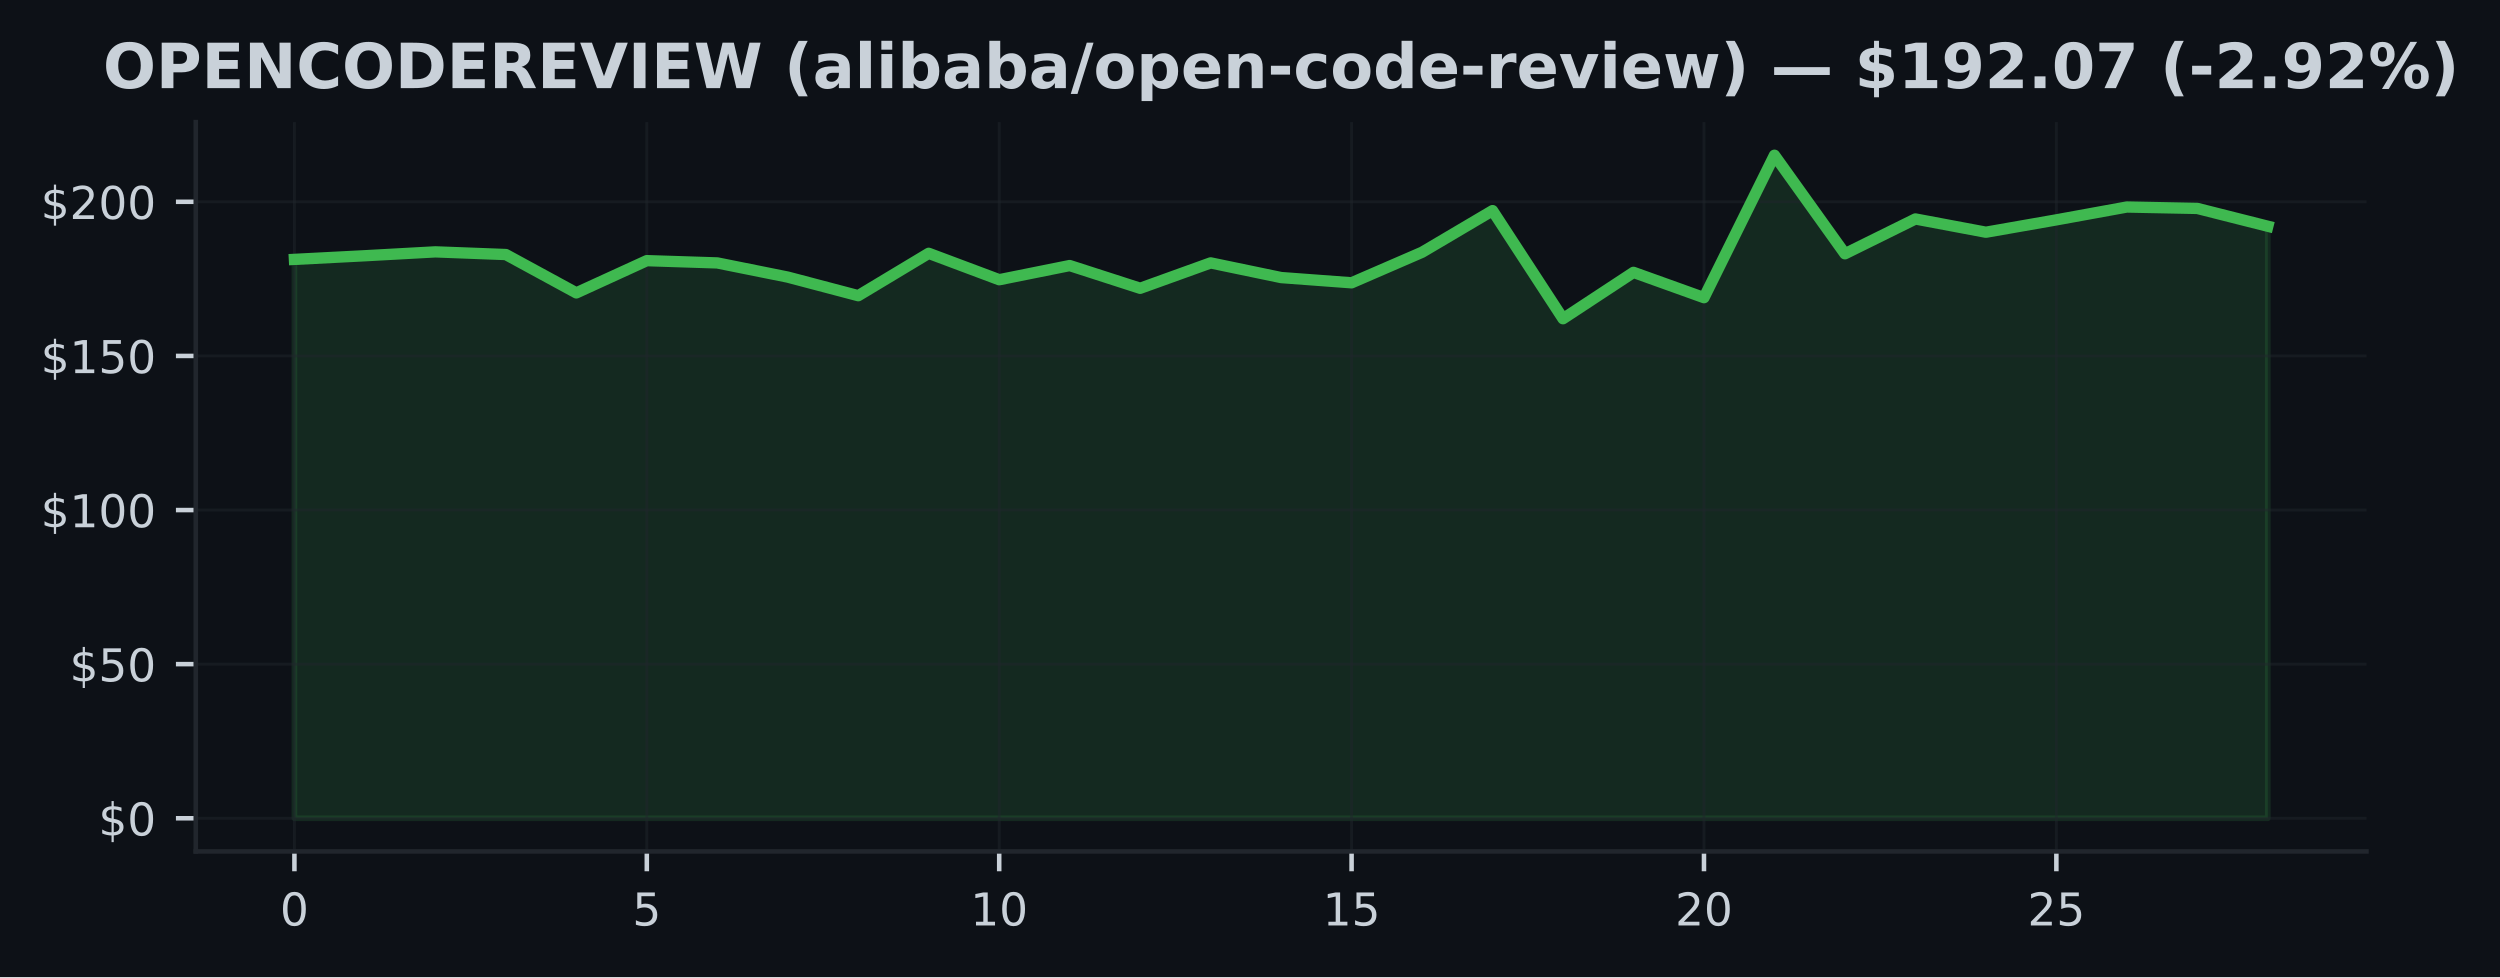
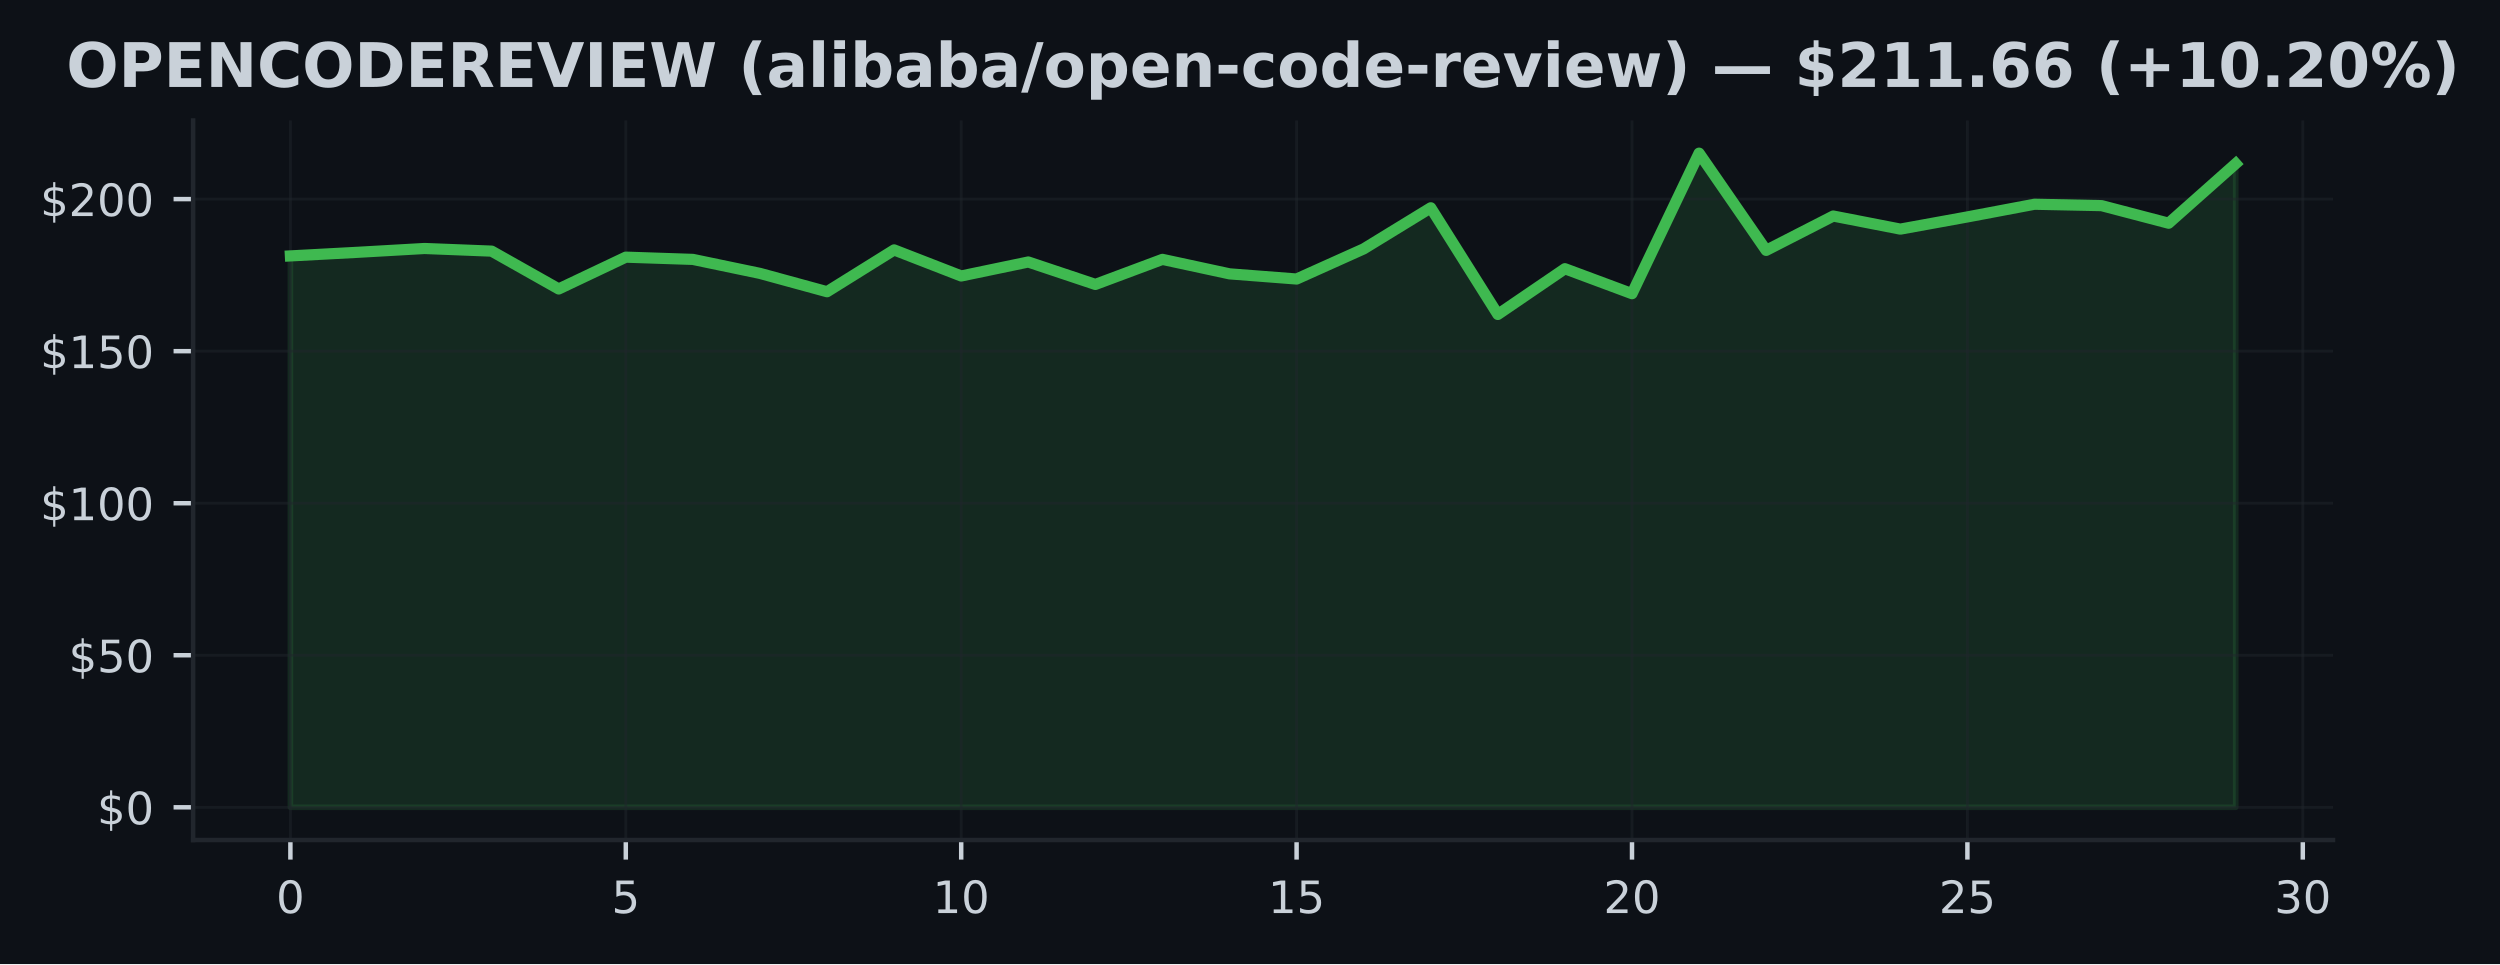
- <svg xmlns="http://www.w3.org/2000/svg" xmlns:xlink="http://www.w3.org/1999/xlink" width="441.375pt" height="172.518pt" viewBox="0 0 441.375 172.518" version="1.1">
+ <svg xmlns="http://www.w3.org/2000/svg" xmlns:xlink="http://www.w3.org/1999/xlink" width="447.369pt" height="172.518pt" viewBox="0 0 447.369 172.518" version="1.1">
  <defs>
    <style type="text/css">*{stroke-linejoin: round; stroke-linecap: butt}</style>
  </defs>
  <g id="figure_1">
    <g id="patch_1">
-       <path d="M 0 172.518  L 441.375 172.518  L 441.375 0  L 0 0  z " style="fill: #0d1117" />
+       <path d="M 0 172.518  L 447.369 172.518  L 447.369 0  L 0 0  z " style="fill: #0d1117" />
    </g>
    <g id="axes_1">
      <g id="patch_2">
-         <path d="M 34.56 150.318  L 417.8 150.318  L 417.8 21.558  L 34.56 21.558  z " style="fill: #0d1117" />
+         <path d="M 34.56 150.318  L 417.483 150.318  L 417.483 21.558  L 34.56 21.558  z " style="fill: #0d1117" />
      </g>
      <g id="FillBetweenPolyCollection_1">
        <defs>
-           <path id="mcae902bb8a" d="M 51.98 -28.053  L 51.98 -126.725  L 64.423 -127.367  L 76.866 -128.052  L 89.309 -127.579  L 101.751 -120.809  L 114.194 -126.502  L 126.637 -126.099  L 139.08 -123.596  L 151.523 -120.314  L 163.966 -127.797  L 176.409 -123.133  L 188.851 -125.636  L 201.294 -121.62  L 213.737 -126.104  L 226.18 -123.514  L 238.623 -122.589  L 251.066 -127.982  L 263.509 -135.334  L 275.951 -116.249  L 288.394 -124.434  L 300.837 -119.966  L 313.28 -145.107  L 325.723 -127.715  L 338.166 -133.859  L 350.609 -131.519  L 363.051 -133.701  L 375.494 -135.97  L 387.937 -135.72  L 400.38 -132.575  L 400.38 -28.053  L 400.38 -28.053  L 387.937 -28.053  L 375.494 -28.053  L 363.051 -28.053  L 350.609 -28.053  L 338.166 -28.053  L 325.723 -28.053  L 313.28 -28.053  L 300.837 -28.053  L 288.394 -28.053  L 275.951 -28.053  L 263.509 -28.053  L 251.066 -28.053  L 238.623 -28.053  L 226.18 -28.053  L 213.737 -28.053  L 201.294 -28.053  L 188.851 -28.053  L 176.409 -28.053  L 163.966 -28.053  L 151.523 -28.053  L 139.08 -28.053  L 126.637 -28.053  L 114.194 -28.053  L 101.751 -28.053  L 89.309 -28.053  L 76.866 -28.053  L 64.423 -28.053  L 51.98 -28.053  z " style="stroke: #3fb950; stroke-opacity: 0.15" />
+           <path id="m0ccf902cd3" d="M 51.966 -28.053  L 51.966 -126.725  L 63.969 -127.367  L 75.973 -128.052  L 87.977 -127.579  L 99.981 -120.809  L 111.985 -126.502  L 123.989 -126.099  L 135.993 -123.596  L 147.996 -120.314  L 160 -127.797  L 172.004 -123.133  L 184.008 -125.636  L 196.012 -121.62  L 208.016 -126.104  L 220.02 -123.514  L 232.023 -122.589  L 244.027 -127.982  L 256.031 -135.334  L 268.035 -116.249  L 280.039 -124.434  L 292.043 -119.966  L 304.046 -145.107  L 316.05 -127.715  L 328.054 -133.859  L 340.058 -131.519  L 352.062 -133.701  L 364.066 -135.97  L 376.07 -135.72  L 388.073 -132.575  L 400.077 -143.235  L 400.077 -28.053  L 400.077 -28.053  L 388.073 -28.053  L 376.07 -28.053  L 364.066 -28.053  L 352.062 -28.053  L 340.058 -28.053  L 328.054 -28.053  L 316.05 -28.053  L 304.046 -28.053  L 292.043 -28.053  L 280.039 -28.053  L 268.035 -28.053  L 256.031 -28.053  L 244.027 -28.053  L 232.023 -28.053  L 220.02 -28.053  L 208.016 -28.053  L 196.012 -28.053  L 184.008 -28.053  L 172.004 -28.053  L 160 -28.053  L 147.996 -28.053  L 135.993 -28.053  L 123.989 -28.053  L 111.985 -28.053  L 99.981 -28.053  L 87.977 -28.053  L 75.973 -28.053  L 63.969 -28.053  L 51.966 -28.053  z " style="stroke: #3fb950; stroke-opacity: 0.15" />
        </defs>
-         <g clip-path="url(#pa5a34fac51)">
-           <use xlink:href="#mcae902bb8a" x="0" y="172.518" style="fill: #3fb950; fill-opacity: 0.15; stroke: #3fb950; stroke-opacity: 0.15" />
+         <g clip-path="url(#pe5ce0f41d4)">
+           <use xlink:href="#m0ccf902cd3" x="0" y="172.518" style="fill: #3fb950; fill-opacity: 0.15; stroke: #3fb950; stroke-opacity: 0.15" />
        </g>
      </g>
      <g id="matplotlib.axis_1">
        <g id="xtick_1">
          <g id="line2d_1">
-             <path d="M 51.98 150.318  L 51.98 21.558  " clip-path="url(#pa5a34fac51)" style="fill: none; stroke: #21262d; stroke-opacity: 0.5; stroke-width: 0.5; stroke-linecap: square" />
+             <path d="M 51.966 150.318  L 51.966 21.558  " clip-path="url(#pe5ce0f41d4)" style="fill: none; stroke: #21262d; stroke-opacity: 0.5; stroke-width: 0.5; stroke-linecap: square" />
          </g>
          <g id="line2d_2">
            <defs>
-               <path id="m8570f6add7" d="M 0 0  L 0 3.5  " style="stroke: #c9d1d9; stroke-width: 0.8" />
+               <path id="mbe56ed3d7e" d="M 0 0  L 0 3.5  " style="stroke: #c9d1d9; stroke-width: 0.8" />
            </defs>
            <g>
-               <use xlink:href="#m8570f6add7" x="51.98" y="150.318" style="fill: #c9d1d9; stroke: #c9d1d9; stroke-width: 0.8" />
+               <use xlink:href="#mbe56ed3d7e" x="51.966" y="150.318" style="fill: #c9d1d9; stroke: #c9d1d9; stroke-width: 0.8" />
            </g>
          </g>
          <g id="text_1">
-             <g style="fill: #c9d1d9" transform="translate(49.435 163.3964) scale(0.08 -0.08)">
+             <g style="fill: #c9d1d9" transform="translate(49.42059 163.3964) scale(0.08 -0.08)">
              <defs>
                <path id="DejaVuSans-13" d="M 2034 4250  Q 1547 4250 1301 3770  Q 1056 3291 1056 2328  Q 1056 1369 1301 889  Q 1547 409 2034 409  Q 2525 409 2770 889  Q 3016 1369 3016 2328  Q 3016 3291 2770 3770  Q 2525 4250 2034 4250  z M 2034 4750  Q 2819 4750 3233 4129  Q 3647 3509 3647 2328  Q 3647 1150 3233 529  Q 2819 -91 2034 -91  Q 1250 -91 836 529  Q 422 1150 422 2328  Q 422 3509 836 4129  Q 1250 4750 2034 4750  z " transform="scale(0.015625)" />
              </defs>
              <use xlink:href="#DejaVuSans-13" />
            </g>
          </g>
        </g>
        <g id="xtick_2">
          <g id="line2d_3">
-             <path d="M 114.194 150.318  L 114.194 21.558  " clip-path="url(#pa5a34fac51)" style="fill: none; stroke: #21262d; stroke-opacity: 0.5; stroke-width: 0.5; stroke-linecap: square" />
+             <path d="M 111.985 150.318  L 111.985 21.558  " clip-path="url(#pe5ce0f41d4)" style="fill: none; stroke: #21262d; stroke-opacity: 0.5; stroke-width: 0.5; stroke-linecap: square" />
          </g>
          <g id="line2d_4">
            <g>
-               <use xlink:href="#m8570f6add7" x="114.194" y="150.318" style="fill: #c9d1d9; stroke: #c9d1d9; stroke-width: 0.8" />
+               <use xlink:href="#mbe56ed3d7e" x="111.985" y="150.318" style="fill: #c9d1d9; stroke: #c9d1d9; stroke-width: 0.8" />
            </g>
          </g>
          <g id="text_2">
-             <g style="fill: #c9d1d9" transform="translate(111.6493 163.3964) scale(0.08 -0.08)">
+             <g style="fill: #c9d1d9" transform="translate(109.4398 163.3964) scale(0.08 -0.08)">
              <defs>
                <path id="DejaVuSans-18" d="M 691 4666  L 3169 4666  L 3169 4134  L 1269 4134  L 1269 2991  Q 1406 3038 1543 3061  Q 1681 3084 1819 3084  Q 2600 3084 3056 2656  Q 3513 2228 3513 1497  Q 3513 744 3044 326  Q 2575 -91 1722 -91  Q 1428 -91 1123 -41  Q 819 9 494 109  L 494 744  Q 775 591 1075 516  Q 1375 441 1709 441  Q 2250 441 2565 725  Q 2881 1009 2881 1497  Q 2881 1984 2565 2268  Q 2250 2553 1709 2553  Q 1456 2553 1204 2497  Q 953 2441 691 2322  L 691 4666  z " transform="scale(0.015625)" />
              </defs>
              <use xlink:href="#DejaVuSans-18" />
            </g>
          </g>
        </g>
        <g id="xtick_3">
          <g id="line2d_5">
-             <path d="M 176.409 150.318  L 176.409 21.558  " clip-path="url(#pa5a34fac51)" style="fill: none; stroke: #21262d; stroke-opacity: 0.5; stroke-width: 0.5; stroke-linecap: square" />
+             <path d="M 172.004 150.318  L 172.004 21.558  " clip-path="url(#pe5ce0f41d4)" style="fill: none; stroke: #21262d; stroke-opacity: 0.5; stroke-width: 0.5; stroke-linecap: square" />
          </g>
          <g id="line2d_6">
            <g>
-               <use xlink:href="#m8570f6add7" x="176.409" y="150.318" style="fill: #c9d1d9; stroke: #c9d1d9; stroke-width: 0.8" />
+               <use xlink:href="#mbe56ed3d7e" x="172.004" y="150.318" style="fill: #c9d1d9; stroke: #c9d1d9; stroke-width: 0.8" />
            </g>
          </g>
          <g id="text_3">
-             <g style="fill: #c9d1d9" transform="translate(171.3186 163.3964) scale(0.08 -0.08)">
+             <g style="fill: #c9d1d9" transform="translate(166.9141 163.3964) scale(0.08 -0.08)">
              <defs>
                <path id="DejaVuSans-14" d="M 794 531  L 1825 531  L 1825 4091  L 703 3866  L 703 4441  L 1819 4666  L 2450 4666  L 2450 531  L 3481 531  L 3481 0  L 794 0  L 794 531  z " transform="scale(0.015625)" />
              </defs>
              <use xlink:href="#DejaVuSans-14" />
              <use xlink:href="#DejaVuSans-13" transform="translate(63.625 0)" />
            </g>
          </g>
        </g>
        <g id="xtick_4">
          <g id="line2d_7">
-             <path d="M 238.623 150.318  L 238.623 21.558  " clip-path="url(#pa5a34fac51)" style="fill: none; stroke: #21262d; stroke-opacity: 0.5; stroke-width: 0.5; stroke-linecap: square" />
+             <path d="M 232.023 150.318  L 232.023 21.558  " clip-path="url(#pe5ce0f41d4)" style="fill: none; stroke: #21262d; stroke-opacity: 0.5; stroke-width: 0.5; stroke-linecap: square" />
          </g>
          <g id="line2d_8">
            <g>
-               <use xlink:href="#m8570f6add7" x="238.623" y="150.318" style="fill: #c9d1d9; stroke: #c9d1d9; stroke-width: 0.8" />
+               <use xlink:href="#mbe56ed3d7e" x="232.023" y="150.318" style="fill: #c9d1d9; stroke: #c9d1d9; stroke-width: 0.8" />
            </g>
          </g>
          <g id="text_4">
-             <g style="fill: #c9d1d9" transform="translate(233.5329 163.3964) scale(0.08 -0.08)">
+             <g style="fill: #c9d1d9" transform="translate(226.9334 163.3964) scale(0.08 -0.08)">
              <use xlink:href="#DejaVuSans-14" />
              <use xlink:href="#DejaVuSans-18" transform="translate(63.625 0)" />
            </g>
          </g>
        </g>
        <g id="xtick_5">
          <g id="line2d_9">
-             <path d="M 300.837 150.318  L 300.837 21.558  " clip-path="url(#pa5a34fac51)" style="fill: none; stroke: #21262d; stroke-opacity: 0.5; stroke-width: 0.5; stroke-linecap: square" />
+             <path d="M 292.043 150.318  L 292.043 21.558  " clip-path="url(#pe5ce0f41d4)" style="fill: none; stroke: #21262d; stroke-opacity: 0.5; stroke-width: 0.5; stroke-linecap: square" />
          </g>
          <g id="line2d_10">
            <g>
-               <use xlink:href="#m8570f6add7" x="300.837" y="150.318" style="fill: #c9d1d9; stroke: #c9d1d9; stroke-width: 0.8" />
+               <use xlink:href="#mbe56ed3d7e" x="292.043" y="150.318" style="fill: #c9d1d9; stroke: #c9d1d9; stroke-width: 0.8" />
            </g>
          </g>
          <g id="text_5">
-             <g style="fill: #c9d1d9" transform="translate(295.7471 163.3964) scale(0.08 -0.08)">
+             <g style="fill: #c9d1d9" transform="translate(286.9526 163.3964) scale(0.08 -0.08)">
              <defs>
                <path id="DejaVuSans-15" d="M 1228 531  L 3431 531  L 3431 0  L 469 0  L 469 531  Q 828 903 1448 1529  Q 2069 2156 2228 2338  Q 2531 2678 2651 2914  Q 2772 3150 2772 3378  Q 2772 3750 2511 3984  Q 2250 4219 1831 4219  Q 1534 4219 1204 4116  Q 875 4013 500 3803  L 500 4441  Q 881 4594 1212 4672  Q 1544 4750 1819 4750  Q 2544 4750 2975 4387  Q 3406 4025 3406 3419  Q 3406 3131 3298 2873  Q 3191 2616 2906 2266  Q 2828 2175 2409 1742  Q 1991 1309 1228 531  z " transform="scale(0.015625)" />
              </defs>
              <use xlink:href="#DejaVuSans-15" />
              <use xlink:href="#DejaVuSans-13" transform="translate(63.625 0)" />
            </g>
          </g>
        </g>
        <g id="xtick_6">
          <g id="line2d_11">
-             <path d="M 363.051 150.318  L 363.051 21.558  " clip-path="url(#pa5a34fac51)" style="fill: none; stroke: #21262d; stroke-opacity: 0.5; stroke-width: 0.5; stroke-linecap: square" />
+             <path d="M 352.062 150.318  L 352.062 21.558  " clip-path="url(#pe5ce0f41d4)" style="fill: none; stroke: #21262d; stroke-opacity: 0.5; stroke-width: 0.5; stroke-linecap: square" />
          </g>
          <g id="line2d_12">
            <g>
-               <use xlink:href="#m8570f6add7" x="363.051" y="150.318" style="fill: #c9d1d9; stroke: #c9d1d9; stroke-width: 0.8" />
+               <use xlink:href="#mbe56ed3d7e" x="352.062" y="150.318" style="fill: #c9d1d9; stroke: #c9d1d9; stroke-width: 0.8" />
            </g>
          </g>
          <g id="text_6">
-             <g style="fill: #c9d1d9" transform="translate(357.9614 163.3964) scale(0.08 -0.08)">
+             <g style="fill: #c9d1d9" transform="translate(346.9719 163.3964) scale(0.08 -0.08)">
              <use xlink:href="#DejaVuSans-15" />
              <use xlink:href="#DejaVuSans-18" transform="translate(63.625 0)" />
            </g>
          </g>
        </g>
+         <g id="xtick_7">
+           <g id="line2d_13">
+             <path d="M 412.081 150.318  L 412.081 21.558  " clip-path="url(#pe5ce0f41d4)" style="fill: none; stroke: #21262d; stroke-opacity: 0.5; stroke-width: 0.5; stroke-linecap: square" />
+           </g>
+           <g id="line2d_14">
+             <g>
+               <use xlink:href="#mbe56ed3d7e" x="412.081" y="150.318" style="fill: #c9d1d9; stroke: #c9d1d9; stroke-width: 0.8" />
+             </g>
+           </g>
+           <g id="text_7">
+             <g style="fill: #c9d1d9" transform="translate(406.9912 163.3964) scale(0.08 -0.08)">
+               <defs>
+                 <path id="DejaVuSans-16" d="M 2597 2516  Q 3050 2419 3304 2112  Q 3559 1806 3559 1356  Q 3559 666 3084 287  Q 2609 -91 1734 -91  Q 1441 -91 1130 -33  Q 819 25 488 141  L 488 750  Q 750 597 1062 519  Q 1375 441 1716 441  Q 2309 441 2620 675  Q 2931 909 2931 1356  Q 2931 1769 2642 2001  Q 2353 2234 1838 2234  L 1294 2234  L 1294 2753  L 1863 2753  Q 2328 2753 2575 2939  Q 2822 3125 2822 3475  Q 2822 3834 2567 4026  Q 2313 4219 1838 4219  Q 1578 4219 1281 4162  Q 984 4106 628 3988  L 628 4550  Q 988 4650 1302 4700  Q 1616 4750 1894 4750  Q 2613 4750 3031 4423  Q 3450 4097 3450 3541  Q 3450 3153 3228 2886  Q 3006 2619 2597 2516  z " transform="scale(0.015625)" />
+               </defs>
+               <use xlink:href="#DejaVuSans-16" />
+               <use xlink:href="#DejaVuSans-13" transform="translate(63.625 0)" />
+             </g>
+           </g>
+         </g>
      </g>
      <g id="matplotlib.axis_2">
        <g id="ytick_1">
-           <g id="line2d_13">
-             <path d="M 34.56 144.466  L 417.8 144.466  " clip-path="url(#pa5a34fac51)" style="fill: none; stroke: #21262d; stroke-opacity: 0.5; stroke-width: 0.5; stroke-linecap: square" />
-           </g>
-           <g id="line2d_14">
+           <g id="line2d_15">
+             <path d="M 34.56 144.466  L 417.483 144.466  " clip-path="url(#pe5ce0f41d4)" style="fill: none; stroke: #21262d; stroke-opacity: 0.5; stroke-width: 0.5; stroke-linecap: square" />
+           </g>
+           <g id="line2d_16">
            <defs>
-               <path id="m14f77ce4d1" d="M 0 0  L -3.5 0  " style="stroke: #c9d1d9; stroke-width: 0.8" />
+               <path id="m411f79572a" d="M 0 0  L -3.5 0  " style="stroke: #c9d1d9; stroke-width: 0.8" />
            </defs>
            <g>
-               <use xlink:href="#m14f77ce4d1" x="34.56" y="144.466" style="fill: #c9d1d9; stroke: #c9d1d9; stroke-width: 0.8" />
-             </g>
-           </g>
-           <g id="text_7">
+               <use xlink:href="#m411f79572a" x="34.56" y="144.466" style="fill: #c9d1d9; stroke: #c9d1d9; stroke-width: 0.8" />
+             </g>
+           </g>
+           <g id="text_8">
            <g style="fill: #c9d1d9" transform="translate(17.38 147.5049) scale(0.08 -0.08)">
              <defs>
                <path id="DejaVuSans-7" d="M 2163 -941  L 1850 -941  L 1847 0  Q 1519 6 1191 76  Q 863 147 531 288  L 531 850  Q 850 650 1176 548  Q 1503 447 1850 444  L 1850 1869  Q 1159 1981 845 2250  Q 531 2519 531 2988  Q 531 3497 872 3790  Q 1213 4084 1850 4128  L 1850 4863  L 2163 4863  L 2163 4138  Q 2453 4125 2725 4076  Q 2997 4028 3256 3944  L 3256 3397  Q 2997 3528 2723 3600  Q 2450 3672 2163 3684  L 2163 2350  Q 2872 2241 3206 1959  Q 3541 1678 3541 1191  Q 3541 663 3186 358  Q 2831 53 2163 6  L 2163 -941  z M 1850 2406  L 1850 3688  Q 1488 3647 1297 3481  Q 1106 3316 1106 3041  Q 1106 2772 1282 2622  Q 1459 2472 1850 2406  z M 2163 1806  L 2163 453  Q 2559 506 2761 678  Q 2963 850 2963 1131  Q 2963 1406 2770 1568  Q 2578 1731 2163 1806  z " transform="scale(0.015625)" />
              </defs>
              <use xlink:href="#DejaVuSans-7" />
              <use xlink:href="#DejaVuSans-13" transform="translate(63.625 0)" />
            </g>
          </g>
        </g>
        <g id="ytick_2">
-           <g id="line2d_15">
-             <path d="M 34.56 117.256  L 417.8 117.256  " clip-path="url(#pa5a34fac51)" style="fill: none; stroke: #21262d; stroke-opacity: 0.5; stroke-width: 0.5; stroke-linecap: square" />
-           </g>
-           <g id="line2d_16">
-             <g>
-               <use xlink:href="#m14f77ce4d1" x="34.56" y="117.256" style="fill: #c9d1d9; stroke: #c9d1d9; stroke-width: 0.8" />
-             </g>
-           </g>
-           <g id="text_8">
+           <g id="line2d_17">
+             <path d="M 34.56 117.256  L 417.483 117.256  " clip-path="url(#pe5ce0f41d4)" style="fill: none; stroke: #21262d; stroke-opacity: 0.5; stroke-width: 0.5; stroke-linecap: square" />
+           </g>
+           <g id="line2d_18">
+             <g>
+               <use xlink:href="#m411f79572a" x="34.56" y="117.256" style="fill: #c9d1d9; stroke: #c9d1d9; stroke-width: 0.8" />
+             </g>
+           </g>
+           <g id="text_9">
            <g style="fill: #c9d1d9" transform="translate(12.29 120.2956) scale(0.08 -0.08)">
              <use xlink:href="#DejaVuSans-7" />
              <use xlink:href="#DejaVuSans-18" transform="translate(63.625 0)" />
              <use xlink:href="#DejaVuSans-13" transform="translate(127.25 0)" />
            </g>
          </g>
        </g>
        <g id="ytick_3">
-           <g id="line2d_17">
-             <path d="M 34.56 90.047  L 417.8 90.047  " clip-path="url(#pa5a34fac51)" style="fill: none; stroke: #21262d; stroke-opacity: 0.5; stroke-width: 0.5; stroke-linecap: square" />
-           </g>
-           <g id="line2d_18">
-             <g>
-               <use xlink:href="#m14f77ce4d1" x="34.56" y="90.047" style="fill: #c9d1d9; stroke: #c9d1d9; stroke-width: 0.8" />
-             </g>
-           </g>
-           <g id="text_9">
+           <g id="line2d_19">
+             <path d="M 34.56 90.047  L 417.483 90.047  " clip-path="url(#pe5ce0f41d4)" style="fill: none; stroke: #21262d; stroke-opacity: 0.5; stroke-width: 0.5; stroke-linecap: square" />
+           </g>
+           <g id="line2d_20">
+             <g>
+               <use xlink:href="#m411f79572a" x="34.56" y="90.047" style="fill: #c9d1d9; stroke: #c9d1d9; stroke-width: 0.8" />
+             </g>
+           </g>
+           <g id="text_10">
            <g style="fill: #c9d1d9" transform="translate(7.2 93.08626) scale(0.08 -0.08)">
              <use xlink:href="#DejaVuSans-7" />
              <use xlink:href="#DejaVuSans-14" transform="translate(63.625 0)" />
              <use xlink:href="#DejaVuSans-13" transform="translate(127.25 0)" />
              <use xlink:href="#DejaVuSans-13" transform="translate(190.875 0)" />
            </g>
          </g>
        </g>
        <g id="ytick_4">
-           <g id="line2d_19">
-             <path d="M 34.56 62.838  L 417.8 62.838  " clip-path="url(#pa5a34fac51)" style="fill: none; stroke: #21262d; stroke-opacity: 0.5; stroke-width: 0.5; stroke-linecap: square" />
-           </g>
-           <g id="line2d_20">
-             <g>
-               <use xlink:href="#m14f77ce4d1" x="34.56" y="62.838" style="fill: #c9d1d9; stroke: #c9d1d9; stroke-width: 0.8" />
-             </g>
-           </g>
-           <g id="text_10">
+           <g id="line2d_21">
+             <path d="M 34.56 62.838  L 417.483 62.838  " clip-path="url(#pe5ce0f41d4)" style="fill: none; stroke: #21262d; stroke-opacity: 0.5; stroke-width: 0.5; stroke-linecap: square" />
+           </g>
+           <g id="line2d_22">
+             <g>
+               <use xlink:href="#m411f79572a" x="34.56" y="62.838" style="fill: #c9d1d9; stroke: #c9d1d9; stroke-width: 0.8" />
+             </g>
+           </g>
+           <g id="text_11">
            <g style="fill: #c9d1d9" transform="translate(7.2 65.87693) scale(0.08 -0.08)">
              <use xlink:href="#DejaVuSans-7" />
              <use xlink:href="#DejaVuSans-14" transform="translate(63.625 0)" />
              <use xlink:href="#DejaVuSans-18" transform="translate(127.25 0)" />
              <use xlink:href="#DejaVuSans-13" transform="translate(190.875 0)" />
            </g>
          </g>
        </g>
        <g id="ytick_5">
-           <g id="line2d_21">
-             <path d="M 34.56 35.628  L 417.8 35.628  " clip-path="url(#pa5a34fac51)" style="fill: none; stroke: #21262d; stroke-opacity: 0.5; stroke-width: 0.5; stroke-linecap: square" />
-           </g>
-           <g id="line2d_22">
-             <g>
-               <use xlink:href="#m14f77ce4d1" x="34.56" y="35.628" style="fill: #c9d1d9; stroke: #c9d1d9; stroke-width: 0.8" />
-             </g>
-           </g>
-           <g id="text_11">
+           <g id="line2d_23">
+             <path d="M 34.56 35.628  L 417.483 35.628  " clip-path="url(#pe5ce0f41d4)" style="fill: none; stroke: #21262d; stroke-opacity: 0.5; stroke-width: 0.5; stroke-linecap: square" />
+           </g>
+           <g id="line2d_24">
+             <g>
+               <use xlink:href="#m411f79572a" x="34.56" y="35.628" style="fill: #c9d1d9; stroke: #c9d1d9; stroke-width: 0.8" />
+             </g>
+           </g>
+           <g id="text_12">
            <g style="fill: #c9d1d9" transform="translate(7.2 38.6676) scale(0.08 -0.08)">
              <use xlink:href="#DejaVuSans-7" />
              <use xlink:href="#DejaVuSans-15" transform="translate(63.625 0)" />
              <use xlink:href="#DejaVuSans-13" transform="translate(127.25 0)" />
              <use xlink:href="#DejaVuSans-13" transform="translate(190.875 0)" />
            </g>
          </g>
        </g>
      </g>
-       <g id="line2d_23">
-         <path d="M 51.98 45.794  L 64.423 45.151  L 76.866 44.466  L 89.309 44.939  L 101.751 51.709  L 114.194 46.017  L 126.637 46.419  L 139.08 48.923  L 151.523 52.204  L 163.966 44.722  L 176.409 49.385  L 188.851 46.882  L 201.294 50.898  L 213.737 46.414  L 226.18 49.004  L 238.623 49.929  L 251.066 44.537  L 263.509 37.185  L 275.951 56.269  L 288.394 48.085  L 300.837 52.552  L 313.28 27.411  L 325.723 44.803  L 338.166 38.659  L 350.609 40.999  L 363.051 38.817  L 375.494 36.548  L 387.937 36.798  L 400.38 39.944  " clip-path="url(#pa5a34fac51)" style="fill: none; stroke: #3fb950; stroke-width: 2; stroke-linecap: square" />
+       <g id="line2d_25">
+         <path d="M 51.966 45.794  L 63.969 45.151  L 75.973 44.466  L 87.977 44.939  L 99.981 51.709  L 111.985 46.017  L 123.989 46.419  L 135.993 48.923  L 147.996 52.204  L 160 44.722  L 172.004 49.385  L 184.008 46.882  L 196.012 50.898  L 208.016 46.414  L 220.02 49.004  L 232.023 49.929  L 244.027 44.537  L 256.031 37.185  L 268.035 56.269  L 280.039 48.085  L 292.043 52.552  L 304.046 27.411  L 316.05 44.803  L 328.054 38.659  L 340.058 40.999  L 352.062 38.817  L 364.066 36.548  L 376.07 36.798  L 388.073 39.944  L 400.077 29.283  " clip-path="url(#pe5ce0f41d4)" style="fill: none; stroke: #3fb950; stroke-width: 2; stroke-linecap: square" />
      </g>
      <g id="patch_3">
        <path d="M 34.56 150.318  L 34.56 21.558  " style="fill: none; stroke: #21262d; stroke-width: 0.8; stroke-linejoin: miter; stroke-linecap: square" />
      </g>
      <g id="patch_4">
-         <path d="M 34.56 150.318  L 417.8 150.318  " style="fill: none; stroke: #21262d; stroke-width: 0.8; stroke-linejoin: miter; stroke-linecap: square" />
-       </g>
-       <g id="text_12">
-         <g style="fill: #c9d1d9" transform="translate(18.18547 15.55828) scale(0.11 -0.11)">
+         <path d="M 34.56 150.318  L 417.483 150.318  " style="fill: none; stroke: #21262d; stroke-width: 0.8; stroke-linejoin: miter; stroke-linecap: square" />
+       </g>
+       <g id="text_13">
+         <g style="fill: #c9d1d9" transform="translate(11.87379 15.55828) scale(0.11 -0.11)">
          <defs>
            <path id="DejaVuSans-Bold-32" d="M 2719 3878  Q 2169 3878 1866 3472  Q 1563 3066 1563 2328  Q 1563 1594 1866 1187  Q 2169 781 2719 781  Q 3272 781 3575 1187  Q 3878 1594 3878 2328  Q 3878 3066 3575 3472  Q 3272 3878 2719 3878  z M 2719 4750  Q 3844 4750 4481 4106  Q 5119 3463 5119 2328  Q 5119 1197 4481 553  Q 3844 -91 2719 -91  Q 1597 -91 958 553  Q 319 1197 319 2328  Q 319 3463 958 4106  Q 1597 4750 2719 4750  z " transform="scale(0.015625)" />
            <path id="DejaVuSans-Bold-33" d="M 588 4666  L 2584 4666  Q 3475 4666 3951 4270  Q 4428 3875 4428 3144  Q 4428 2409 3951 2014  Q 3475 1619 2584 1619  L 1791 1619  L 1791 0  L 588 0  L 588 4666  z M 1791 3794  L 1791 2491  L 2456 2491  Q 2806 2491 2997 2661  Q 3188 2831 3188 3144  Q 3188 3456 2997 3625  Q 2806 3794 2456 3794  L 1791 3794  z " transform="scale(0.015625)" />
            <path id="DejaVuSans-Bold-28" d="M 588 4666  L 3834 4666  L 3834 3756  L 1791 3756  L 1791 2888  L 3713 2888  L 3713 1978  L 1791 1978  L 1791 909  L 3903 909  L 3903 0  L 588 0  L 588 4666  z " transform="scale(0.015625)" />
            <path id="DejaVuSans-Bold-31" d="M 588 4666  L 1931 4666  L 3628 1466  L 3628 4666  L 4769 4666  L 4769 0  L 3425 0  L 1728 3200  L 1728 0  L 588 0  L 588 4666  z " transform="scale(0.015625)" />
            <path id="DejaVuSans-Bold-26" d="M 4288 256  Q 3956 84 3597 -3  Q 3238 -91 2847 -91  Q 1681 -91 1000 561  Q 319 1213 319 2328  Q 319 3447 1000 4098  Q 1681 4750 2847 4750  Q 3238 4750 3597 4662  Q 3956 4575 4288 4403  L 4288 3438  Q 3953 3666 3628 3772  Q 3303 3878 2944 3878  Q 2300 3878 1931 3465  Q 1563 3053 1563 2328  Q 1563 1606 1931 1193  Q 2300 781 2944 781  Q 3303 781 3628 887  Q 3953 994 4288 1222  L 4288 256  z " transform="scale(0.015625)" />
            <path id="DejaVuSans-Bold-27" d="M 1791 3756  L 1791 909  L 2222 909  Q 2959 909 3348 1275  Q 3738 1641 3738 2338  Q 3738 3031 3350 3393  Q 2963 3756 2222 3756  L 1791 3756  z M 588 4666  L 1856 4666  Q 2919 4666 3439 4514  Q 3959 4363 4331 4000  Q 4659 3684 4818 3271  Q 4978 2859 4978 2338  Q 4978 1809 4818 1395  Q 4659 981 4331 666  Q 3956 303 3431 151  Q 2906 0 1856 0  L 588 0  L 588 4666  z " transform="scale(0.015625)" />
            <path id="DejaVuSans-Bold-35" d="M 2297 2597  Q 2675 2597 2839 2737  Q 3003 2878 3003 3200  Q 3003 3519 2839 3656  Q 2675 3794 2297 3794  L 1791 3794  L 1791 2597  L 2297 2597  z M 1791 1766  L 1791 0  L 588 0  L 588 4666  L 2425 4666  Q 3347 4666 3776 4356  Q 4206 4047 4206 3378  Q 4206 2916 3982 2619  Q 3759 2322 3309 2181  Q 3556 2125 3751 1926  Q 3947 1728 4147 1325  L 4800 0  L 3519 0  L 2950 1159  Q 2778 1509 2601 1637  Q 2425 1766 2131 1766  L 1791 1766  z " transform="scale(0.015625)" />
            <path id="DejaVuSans-Bold-39" d="M 31 4666  L 1241 4666  L 2478 1222  L 3713 4666  L 4922 4666  L 3194 0  L 1759 0  L 31 4666  z " transform="scale(0.015625)" />
            <path id="DejaVuSans-Bold-2c" d="M 588 4666  L 1791 4666  L 1791 0  L 588 0  L 588 4666  z " transform="scale(0.015625)" />
            <path id="DejaVuSans-Bold-3a" d="M 191 4666  L 1344 4666  L 2150 1275  L 2950 4666  L 4109 4666  L 4909 1275  L 5716 4666  L 6859 4666  L 5759 0  L 4372 0  L 3525 3547  L 2688 0  L 1300 0  L 191 4666  z " transform="scale(0.015625)" />
            <path id="DejaVuSans-Bold-3" transform="scale(0.015625)" />
            <path id="DejaVuSans-Bold-b" d="M 2413 -844  L 1484 -844  Q 1006 -72 778 623  Q 550 1319 550 2003  Q 550 2688 779 3389  Q 1009 4091 1484 4856  L 2413 4856  Q 2013 4116 1813 3408  Q 1613 2700 1613 2009  Q 1613 1319 1811 609  Q 2009 -100 2413 -844  z " transform="scale(0.015625)" />
            <path id="DejaVuSans-Bold-44" d="M 2106 1575  Q 1756 1575 1579 1456  Q 1403 1338 1403 1106  Q 1403 894 1545 773  Q 1688 653 1941 653  Q 2256 653 2472 879  Q 2688 1106 2688 1447  L 2688 1575  L 2106 1575  z M 3816 1997  L 3816 0  L 2688 0  L 2688 519  Q 2463 200 2181 54  Q 1900 -91 1497 -91  Q 953 -91 614 226  Q 275 544 275 1050  Q 275 1666 698 1953  Q 1122 2241 2028 2241  L 2688 2241  L 2688 2328  Q 2688 2594 2478 2717  Q 2269 2841 1825 2841  Q 1466 2841 1156 2769  Q 847 2697 581 2553  L 581 3406  Q 941 3494 1303 3539  Q 1666 3584 2028 3584  Q 2975 3584 3395 3211  Q 3816 2838 3816 1997  z " transform="scale(0.015625)" />
            <path id="DejaVuSans-Bold-4f" d="M 538 4863  L 1656 4863  L 1656 0  L 538 0  L 538 4863  z " transform="scale(0.015625)" />
            <path id="DejaVuSans-Bold-4c" d="M 538 3500  L 1656 3500  L 1656 0  L 538 0  L 538 3500  z M 538 4863  L 1656 4863  L 1656 3950  L 538 3950  L 538 4863  z " transform="scale(0.015625)" />
            <path id="DejaVuSans-Bold-45" d="M 2400 722  Q 2759 722 2948 984  Q 3138 1247 3138 1747  Q 3138 2247 2948 2509  Q 2759 2772 2400 2772  Q 2041 2772 1848 2508  Q 1656 2244 1656 1747  Q 1656 1250 1848 986  Q 2041 722 2400 722  z M 1656 2988  Q 1888 3294 2169 3439  Q 2450 3584 2816 3584  Q 3463 3584 3878 3070  Q 4294 2556 4294 1747  Q 4294 938 3878 423  Q 3463 -91 2816 -91  Q 2450 -91 2169 54  Q 1888 200 1656 506  L 1656 0  L 538 0  L 538 4863  L 1656 4863  L 1656 2988  z " transform="scale(0.015625)" />
            <path id="DejaVuSans-Bold-12" d="M 1644 4666  L 2338 4666  L 691 -594  L 0 -594  L 1644 4666  z " transform="scale(0.015625)" />
            <path id="DejaVuSans-Bold-52" d="M 2203 2784  Q 1831 2784 1636 2517  Q 1441 2250 1441 1747  Q 1441 1244 1636 976  Q 1831 709 2203 709  Q 2569 709 2762 976  Q 2956 1244 2956 1747  Q 2956 2250 2762 2517  Q 2569 2784 2203 2784  z M 2203 3584  Q 3106 3584 3614 3096  Q 4122 2609 4122 1747  Q 4122 884 3614 396  Q 3106 -91 2203 -91  Q 1297 -91 786 396  Q 275 884 275 1747  Q 275 2609 786 3096  Q 1297 3584 2203 3584  z " transform="scale(0.015625)" />
            <path id="DejaVuSans-Bold-53" d="M 1656 506  L 1656 -1331  L 538 -1331  L 538 3500  L 1656 3500  L 1656 2988  Q 1888 3294 2169 3439  Q 2450 3584 2816 3584  Q 3463 3584 3878 3070  Q 4294 2556 4294 1747  Q 4294 938 3878 423  Q 3463 -91 2816 -91  Q 2450 -91 2169 54  Q 1888 200 1656 506  z M 2400 2772  Q 2041 2772 1848 2508  Q 1656 2244 1656 1747  Q 1656 1250 1848 986  Q 2041 722 2400 722  Q 2759 722 2948 984  Q 3138 1247 3138 1747  Q 3138 2247 2948 2509  Q 2759 2772 2400 2772  z " transform="scale(0.015625)" />
            <path id="DejaVuSans-Bold-48" d="M 4031 1759  L 4031 1441  L 1416 1441  Q 1456 1047 1700 850  Q 1944 653 2381 653  Q 2734 653 3104 758  Q 3475 863 3866 1075  L 3866 213  Q 3469 63 3072 -14  Q 2675 -91 2278 -91  Q 1328 -91 801 392  Q 275 875 275 1747  Q 275 2603 792 3093  Q 1309 3584 2216 3584  Q 3041 3584 3536 3087  Q 4031 2591 4031 1759  z M 2881 2131  Q 2881 2450 2695 2645  Q 2509 2841 2209 2841  Q 1884 2841 1681 2658  Q 1478 2475 1428 2131  L 2881 2131  z " transform="scale(0.015625)" />
            <path id="DejaVuSans-Bold-51" d="M 4056 2131  L 4056 0  L 2931 0  L 2931 347  L 2931 1631  Q 2931 2084 2911 2256  Q 2891 2428 2841 2509  Q 2775 2619 2662 2680  Q 2550 2741 2406 2741  Q 2056 2741 1856 2470  Q 1656 2200 1656 1722  L 1656 0  L 538 0  L 538 3500  L 1656 3500  L 1656 2988  Q 1909 3294 2193 3439  Q 2478 3584 2822 3584  Q 3428 3584 3742 3212  Q 4056 2841 4056 2131  z " transform="scale(0.015625)" />
            <path id="DejaVuSans-Bold-10" d="M 347 2297  L 2309 2297  L 2309 1388  L 347 1388  L 347 2297  z " transform="scale(0.015625)" />
            <path id="DejaVuSans-Bold-46" d="M 3366 3391  L 3366 2478  Q 3138 2634 2908 2709  Q 2678 2784 2431 2784  Q 1963 2784 1702 2511  Q 1441 2238 1441 1747  Q 1441 1256 1702 982  Q 1963 709 2431 709  Q 2694 709 2930 787  Q 3166 866 3366 1019  L 3366 103  Q 3103 6 2833 -42  Q 2563 -91 2291 -91  Q 1344 -91 809 395  Q 275 881 275 1747  Q 275 2613 809 3098  Q 1344 3584 2291 3584  Q 2566 3584 2833 3536  Q 3100 3488 3366 3391  z " transform="scale(0.015625)" />
            <path id="DejaVuSans-Bold-47" d="M 2919 2988  L 2919 4863  L 4044 4863  L 4044 0  L 2919 0  L 2919 506  Q 2688 197 2409 53  Q 2131 -91 1766 -91  Q 1119 -91 703 423  Q 288 938 288 1747  Q 288 2556 703 3070  Q 1119 3584 1766 3584  Q 2128 3584 2408 3439  Q 2688 3294 2919 2988  z M 2181 722  Q 2541 722 2730 984  Q 2919 1247 2919 1747  Q 2919 2247 2730 2509  Q 2541 2772 2181 2772  Q 1825 2772 1636 2509  Q 1447 2247 1447 1747  Q 1447 1247 1636 984  Q 1825 722 2181 722  z " transform="scale(0.015625)" />
            <path id="DejaVuSans-Bold-55" d="M 3138 2547  Q 2991 2616 2845 2648  Q 2700 2681 2553 2681  Q 2122 2681 1889 2404  Q 1656 2128 1656 1613  L 1656 0  L 538 0  L 538 3500  L 1656 3500  L 1656 2925  Q 1872 3269 2151 3426  Q 2431 3584 2822 3584  Q 2878 3584 2943 3579  Q 3009 3575 3134 3559  L 3138 2547  z " transform="scale(0.015625)" />
            <path id="DejaVuSans-Bold-59" d="M 97 3500  L 1216 3500  L 2088 1081  L 2956 3500  L 4078 3500  L 2700 0  L 1472 0  L 97 3500  z " transform="scale(0.015625)" />
            <path id="DejaVuSans-Bold-5a" d="M 225 3500  L 1313 3500  L 1900 1088  L 2491 3500  L 3425 3500  L 4013 1113  L 4603 3500  L 5691 3500  L 4769 0  L 3547 0  L 2956 2406  L 2369 0  L 1147 0  L 225 3500  z " transform="scale(0.015625)" />
            <path id="DejaVuSans-Bold-c" d="M 513 -844  Q 913 -100 1113 609  Q 1313 1319 1313 2009  Q 1313 2700 1113 3408  Q 913 4116 513 4856  L 1441 4856  Q 1916 4091 2145 3389  Q 2375 2688 2375 2003  Q 2375 1319 2147 623  Q 1919 -72 1441 -844  L 513 -844  z " transform="scale(0.015625)" />
            <path id="DejaVuSans-Bold-af6" d="M 344 2156  L 6056 2156  L 6056 1350  L 344 1350  L 344 2156  z " transform="scale(0.015625)" />
            <path id="DejaVuSans-Bold-7" d="M 2484 -941  L 1978 -941  L 1975 0  Q 1584 16 1218 87  Q 853 159 506 288  L 506 1106  Q 866 922 1233 823  Q 1600 725 1978 713  L 1978 1684  L 1875 1703  Q 1128 1834 814 2115  Q 500 2397 500 2925  Q 500 3484 883 3798  Q 1266 4113 1975 4141  L 1978 4863  L 2484 4863  L 2484 4153  Q 2797 4128 3109 4075  Q 3422 4022 3738 3938  L 3738 3144  Q 3425 3275 3112 3348  Q 2800 3422 2484 3438  L 2484 2541  L 2584 2522  Q 3378 2397 3698 2105  Q 4019 1813 4019 1241  Q 4019 666 3637 358  Q 3256 50 2484 6  L 2484 -941  z M 1978 2613  L 1978 3428  Q 1756 3416 1623 3308  Q 1491 3200 1491 3034  Q 1491 2850 1612 2745  Q 1734 2641 1978 2613  z M 2484 1594  L 2484 725  Q 2756 728 2892 831  Q 3028 934 3028 1141  Q 3028 1353 2903 1458  Q 2778 1563 2484 1594  z " transform="scale(0.015625)" />
+             <path id="DejaVuSans-Bold-15" d="M 1844 884  L 3897 884  L 3897 0  L 506 0  L 506 884  L 2209 2388  Q 2438 2594 2547 2791  Q 2656 2988 2656 3200  Q 2656 3528 2436 3728  Q 2216 3928 1850 3928  Q 1569 3928 1234 3808  Q 900 3688 519 3450  L 519 4475  Q 925 4609 1322 4679  Q 1719 4750 2100 4750  Q 2938 4750 3402 4381  Q 3866 4013 3866 3353  Q 3866 2972 3669 2642  Q 3472 2313 2841 1759  L 1844 884  z " transform="scale(0.015625)" />
            <path id="DejaVuSans-Bold-14" d="M 750 831  L 1813 831  L 1813 3847  L 722 3622  L 722 4441  L 1806 4666  L 2950 4666  L 2950 831  L 4013 831  L 4013 0  L 750 0  L 750 831  z " transform="scale(0.015625)" />
-             <path id="DejaVuSans-Bold-1c" d="M 641 103  L 641 966  Q 928 831 1190 764  Q 1453 697 1709 697  Q 2247 697 2547 995  Q 2847 1294 2900 1881  Q 2688 1725 2447 1647  Q 2206 1569 1925 1569  Q 1209 1569 770 1986  Q 331 2403 331 3084  Q 331 3838 820 4291  Q 1309 4744 2131 4744  Q 3044 4744 3544 4128  Q 4044 3513 4044 2388  Q 4044 1231 3459 570  Q 2875 -91 1856 -91  Q 1528 -91 1228 -42  Q 928 6 641 103  z M 2125 2350  Q 2441 2350 2600 2554  Q 2759 2759 2759 3169  Q 2759 3575 2600 3781  Q 2441 3988 2125 3988  Q 1809 3988 1650 3781  Q 1491 3575 1491 3169  Q 1491 2759 1650 2554  Q 1809 2350 2125 2350  z " transform="scale(0.015625)" />
-             <path id="DejaVuSans-Bold-15" d="M 1844 884  L 3897 884  L 3897 0  L 506 0  L 506 884  L 2209 2388  Q 2438 2594 2547 2791  Q 2656 2988 2656 3200  Q 2656 3528 2436 3728  Q 2216 3928 1850 3928  Q 1569 3928 1234 3808  Q 900 3688 519 3450  L 519 4475  Q 925 4609 1322 4679  Q 1719 4750 2100 4750  Q 2938 4750 3402 4381  Q 3866 4013 3866 3353  Q 3866 2972 3669 2642  Q 3472 2313 2841 1759  L 1844 884  z " transform="scale(0.015625)" />
            <path id="DejaVuSans-Bold-11" d="M 653 1209  L 1778 1209  L 1778 0  L 653 0  L 653 1209  z " transform="scale(0.015625)" />
+             <path id="DejaVuSans-Bold-19" d="M 2316 2303  Q 2000 2303 1842 2098  Q 1684 1894 1684 1484  Q 1684 1075 1842 870  Q 2000 666 2316 666  Q 2634 666 2792 870  Q 2950 1075 2950 1484  Q 2950 1894 2792 2098  Q 2634 2303 2316 2303  z M 3803 4544  L 3803 3681  Q 3506 3822 3243 3889  Q 2981 3956 2731 3956  Q 2194 3956 1894 3657  Q 1594 3359 1544 2772  Q 1750 2925 1990 3001  Q 2231 3078 2516 3078  Q 3231 3078 3670 2659  Q 4109 2241 4109 1563  Q 4109 813 3618 361  Q 3128 -91 2303 -91  Q 1394 -91 895 523  Q 397 1138 397 2266  Q 397 3422 980 4083  Q 1563 4744 2578 4744  Q 2900 4744 3203 4694  Q 3506 4644 3803 4544  z " transform="scale(0.015625)" />
+             <path id="DejaVuSans-Bold-e" d="M 3053 4013  L 3053 2375  L 4684 2375  L 4684 1638  L 3053 1638  L 3053 0  L 2309 0  L 2309 1638  L 678 1638  L 678 2375  L 2309 2375  L 2309 4013  L 3053 4013  z " transform="scale(0.015625)" />
            <path id="DejaVuSans-Bold-13" d="M 2944 2338  Q 2944 3213 2780 3570  Q 2616 3928 2228 3928  Q 1841 3928 1675 3570  Q 1509 3213 1509 2338  Q 1509 1453 1675 1090  Q 1841 728 2228 728  Q 2613 728 2778 1090  Q 2944 1453 2944 2338  z M 4147 2328  Q 4147 1169 3647 539  Q 3147 -91 2228 -91  Q 1306 -91 806 539  Q 306 1169 306 2328  Q 306 3491 806 4120  Q 1306 4750 2228 4750  Q 3147 4750 3647 4120  Q 4147 3491 4147 2328  z " transform="scale(0.015625)" />
-             <path id="DejaVuSans-Bold-1a" d="M 428 4666  L 3944 4666  L 3944 3988  L 2125 0  L 953 0  L 2675 3781  L 428 3781  L 428 4666  z " transform="scale(0.015625)" />
            <path id="DejaVuSans-Bold-8" d="M 4959 1925  Q 4738 1925 4616 1733  Q 4494 1541 4494 1184  Q 4494 825 4614 633  Q 4734 441 4959 441  Q 5184 441 5303 633  Q 5422 825 5422 1184  Q 5422 1541 5301 1733  Q 5181 1925 4959 1925  z M 4959 2450  Q 5541 2450 5875 2112  Q 6209 1775 6209 1184  Q 6209 594 5875 251  Q 5541 -91 4959 -91  Q 4378 -91 4042 251  Q 3706 594 3706 1184  Q 3706 1772 4042 2111  Q 4378 2450 4959 2450  z M 2094 -91  L 1403 -91  L 4319 4750  L 5013 4750  L 2094 -91  z M 1453 4750  Q 2034 4750 2367 4411  Q 2700 4072 2700 3481  Q 2700 2891 2367 2550  Q 2034 2209 1453 2209  Q 872 2209 539 2550  Q 206 2891 206 3481  Q 206 4072 539 4411  Q 872 4750 1453 4750  z M 1453 4225  Q 1228 4225 1106 4031  Q 984 3838 984 3481  Q 984 3122 1106 2926  Q 1228 2731 1453 2731  Q 1678 2731 1798 2926  Q 1919 3122 1919 3481  Q 1919 3838 1797 4031  Q 1675 4225 1453 4225  z " transform="scale(0.015625)" />
          </defs>
          <use xlink:href="#DejaVuSans-Bold-32" />
          <use xlink:href="#DejaVuSans-Bold-33" transform="translate(85.01562 0)" />
          <use xlink:href="#DejaVuSans-Bold-28" transform="translate(158.3125 0)" />
          <use xlink:href="#DejaVuSans-Bold-31" transform="translate(226.625 0)" />
          <use xlink:href="#DejaVuSans-Bold-26" transform="translate(310.3125 0)" />
          <use xlink:href="#DejaVuSans-Bold-32" transform="translate(383.7031 0)" />
          <use xlink:href="#DejaVuSans-Bold-27" transform="translate(468.7188 0)" />
          <use xlink:href="#DejaVuSans-Bold-28" transform="translate(551.7344 0)" />
          <use xlink:href="#DejaVuSans-Bold-35" transform="translate(620.0469 0)" />
          <use xlink:href="#DejaVuSans-Bold-28" transform="translate(697.0469 0)" />
          <use xlink:href="#DejaVuSans-Bold-39" transform="translate(765.3594 0)" />
          <use xlink:href="#DejaVuSans-Bold-2c" transform="translate(842.75 0)" />
          <use xlink:href="#DejaVuSans-Bold-28" transform="translate(879.9531 0)" />
          <use xlink:href="#DejaVuSans-Bold-3a" transform="translate(948.2656 0)" />
          <use xlink:href="#DejaVuSans-Bold-3" transform="translate(1058.562 0)" />
          <use xlink:href="#DejaVuSans-Bold-b" transform="translate(1093.375 0)" />
          <use xlink:href="#DejaVuSans-Bold-44" transform="translate(1139.078 0)" />
          <use xlink:href="#DejaVuSans-Bold-4f" transform="translate(1206.562 0)" />
          <use xlink:href="#DejaVuSans-Bold-4c" transform="translate(1240.844 0)" />
          <use xlink:href="#DejaVuSans-Bold-45" transform="translate(1275.125 0)" />
          <use xlink:href="#DejaVuSans-Bold-44" transform="translate(1346.703 0)" />
          <use xlink:href="#DejaVuSans-Bold-45" transform="translate(1414.188 0)" />
          <use xlink:href="#DejaVuSans-Bold-44" transform="translate(1485.766 0)" />
          <use xlink:href="#DejaVuSans-Bold-12" transform="translate(1553.25 0)" />
          <use xlink:href="#DejaVuSans-Bold-52" transform="translate(1589.781 0)" />
          <use xlink:href="#DejaVuSans-Bold-53" transform="translate(1658.484 0)" />
          <use xlink:href="#DejaVuSans-Bold-48" transform="translate(1730.062 0)" />
          <use xlink:href="#DejaVuSans-Bold-51" transform="translate(1797.891 0)" />
          <use xlink:href="#DejaVuSans-Bold-10" transform="translate(1869.078 0)" />
          <use xlink:href="#DejaVuSans-Bold-46" transform="translate(1910.578 0)" />
          <use xlink:href="#DejaVuSans-Bold-52" transform="translate(1969.859 0)" />
          <use xlink:href="#DejaVuSans-Bold-47" transform="translate(2038.562 0)" />
          <use xlink:href="#DejaVuSans-Bold-48" transform="translate(2110.141 0)" />
          <use xlink:href="#DejaVuSans-Bold-10" transform="translate(2177.969 0)" />
          <use xlink:href="#DejaVuSans-Bold-55" transform="translate(2219.469 0)" />
          <use xlink:href="#DejaVuSans-Bold-48" transform="translate(2268.781 0)" />
          <use xlink:href="#DejaVuSans-Bold-59" transform="translate(2336.609 0)" />
          <use xlink:href="#DejaVuSans-Bold-4c" transform="translate(2401.797 0)" />
          <use xlink:href="#DejaVuSans-Bold-48" transform="translate(2436.078 0)" />
          <use xlink:href="#DejaVuSans-Bold-5a" transform="translate(2503.906 0)" />
          <use xlink:href="#DejaVuSans-Bold-c" transform="translate(2596.297 0)" />
          <use xlink:href="#DejaVuSans-Bold-3" transform="translate(2642 0)" />
          <use xlink:href="#DejaVuSans-Bold-af6" transform="translate(2676.812 0)" />
          <use xlink:href="#DejaVuSans-Bold-3" transform="translate(2776.812 0)" />
          <use xlink:href="#DejaVuSans-Bold-7" transform="translate(2811.625 0)" />
-           <use xlink:href="#DejaVuSans-Bold-14" transform="translate(2881.203 0)" />
-           <use xlink:href="#DejaVuSans-Bold-1c" transform="translate(2950.781 0)" />
-           <use xlink:href="#DejaVuSans-Bold-15" transform="translate(3020.359 0)" />
+           <use xlink:href="#DejaVuSans-Bold-15" transform="translate(2881.203 0)" />
+           <use xlink:href="#DejaVuSans-Bold-14" transform="translate(2950.781 0)" />
+           <use xlink:href="#DejaVuSans-Bold-14" transform="translate(3020.359 0)" />
          <use xlink:href="#DejaVuSans-Bold-11" transform="translate(3089.938 0)" />
-           <use xlink:href="#DejaVuSans-Bold-13" transform="translate(3127.922 0)" />
-           <use xlink:href="#DejaVuSans-Bold-1a" transform="translate(3197.5 0)" />
+           <use xlink:href="#DejaVuSans-Bold-19" transform="translate(3127.922 0)" />
+           <use xlink:href="#DejaVuSans-Bold-19" transform="translate(3197.5 0)" />
          <use xlink:href="#DejaVuSans-Bold-3" transform="translate(3267.078 0)" />
          <use xlink:href="#DejaVuSans-Bold-b" transform="translate(3301.891 0)" />
-           <use xlink:href="#DejaVuSans-Bold-10" transform="translate(3347.594 0)" />
-           <use xlink:href="#DejaVuSans-Bold-15" transform="translate(3389.094 0)" />
-           <use xlink:href="#DejaVuSans-Bold-11" transform="translate(3458.672 0)" />
-           <use xlink:href="#DejaVuSans-Bold-1c" transform="translate(3496.656 0)" />
-           <use xlink:href="#DejaVuSans-Bold-15" transform="translate(3566.234 0)" />
-           <use xlink:href="#DejaVuSans-Bold-8" transform="translate(3635.812 0)" />
-           <use xlink:href="#DejaVuSans-Bold-c" transform="translate(3736.016 0)" />
+           <use xlink:href="#DejaVuSans-Bold-e" transform="translate(3347.594 0)" />
+           <use xlink:href="#DejaVuSans-Bold-14" transform="translate(3431.391 0)" />
+           <use xlink:href="#DejaVuSans-Bold-13" transform="translate(3500.969 0)" />
+           <use xlink:href="#DejaVuSans-Bold-11" transform="translate(3570.547 0)" />
+           <use xlink:href="#DejaVuSans-Bold-15" transform="translate(3608.531 0)" />
+           <use xlink:href="#DejaVuSans-Bold-13" transform="translate(3678.109 0)" />
+           <use xlink:href="#DejaVuSans-Bold-8" transform="translate(3747.688 0)" />
+           <use xlink:href="#DejaVuSans-Bold-c" transform="translate(3847.891 0)" />
        </g>
      </g>
    </g>
  </g>
  <defs>
-     <clipPath id="pa5a34fac51">
-       <rect x="34.56" y="21.558" width="383.24" height="128.76" />
+     <clipPath id="pe5ce0f41d4">
+       <rect x="34.56" y="21.558" width="382.923" height="128.76" />
    </clipPath>
  </defs>
</svg>
